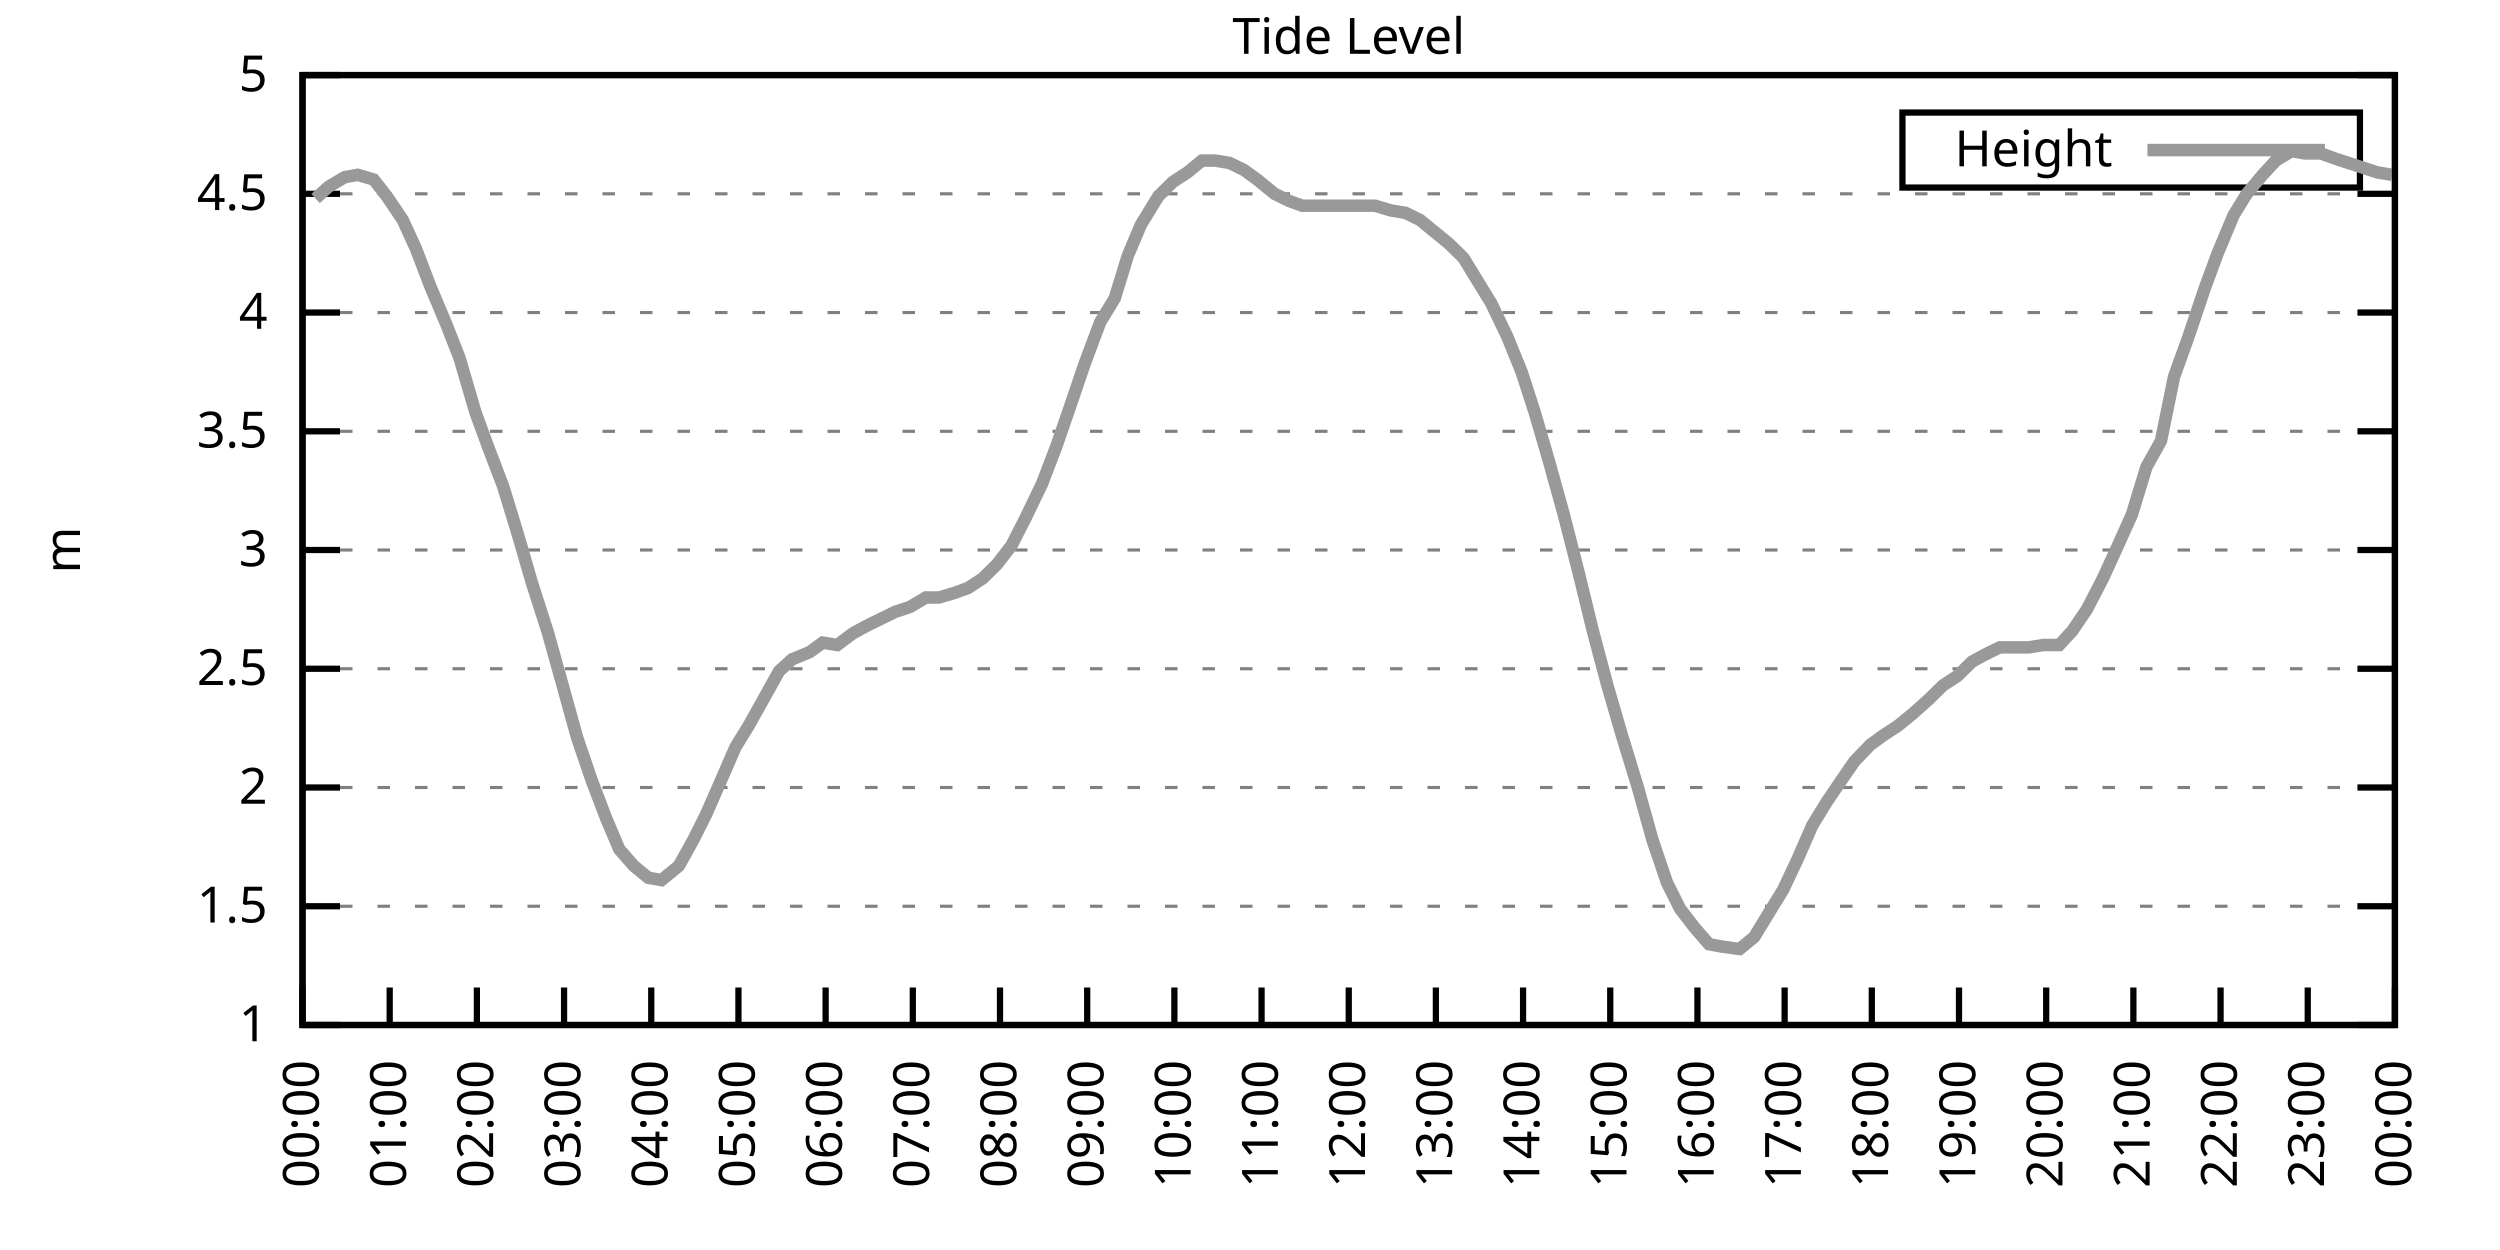
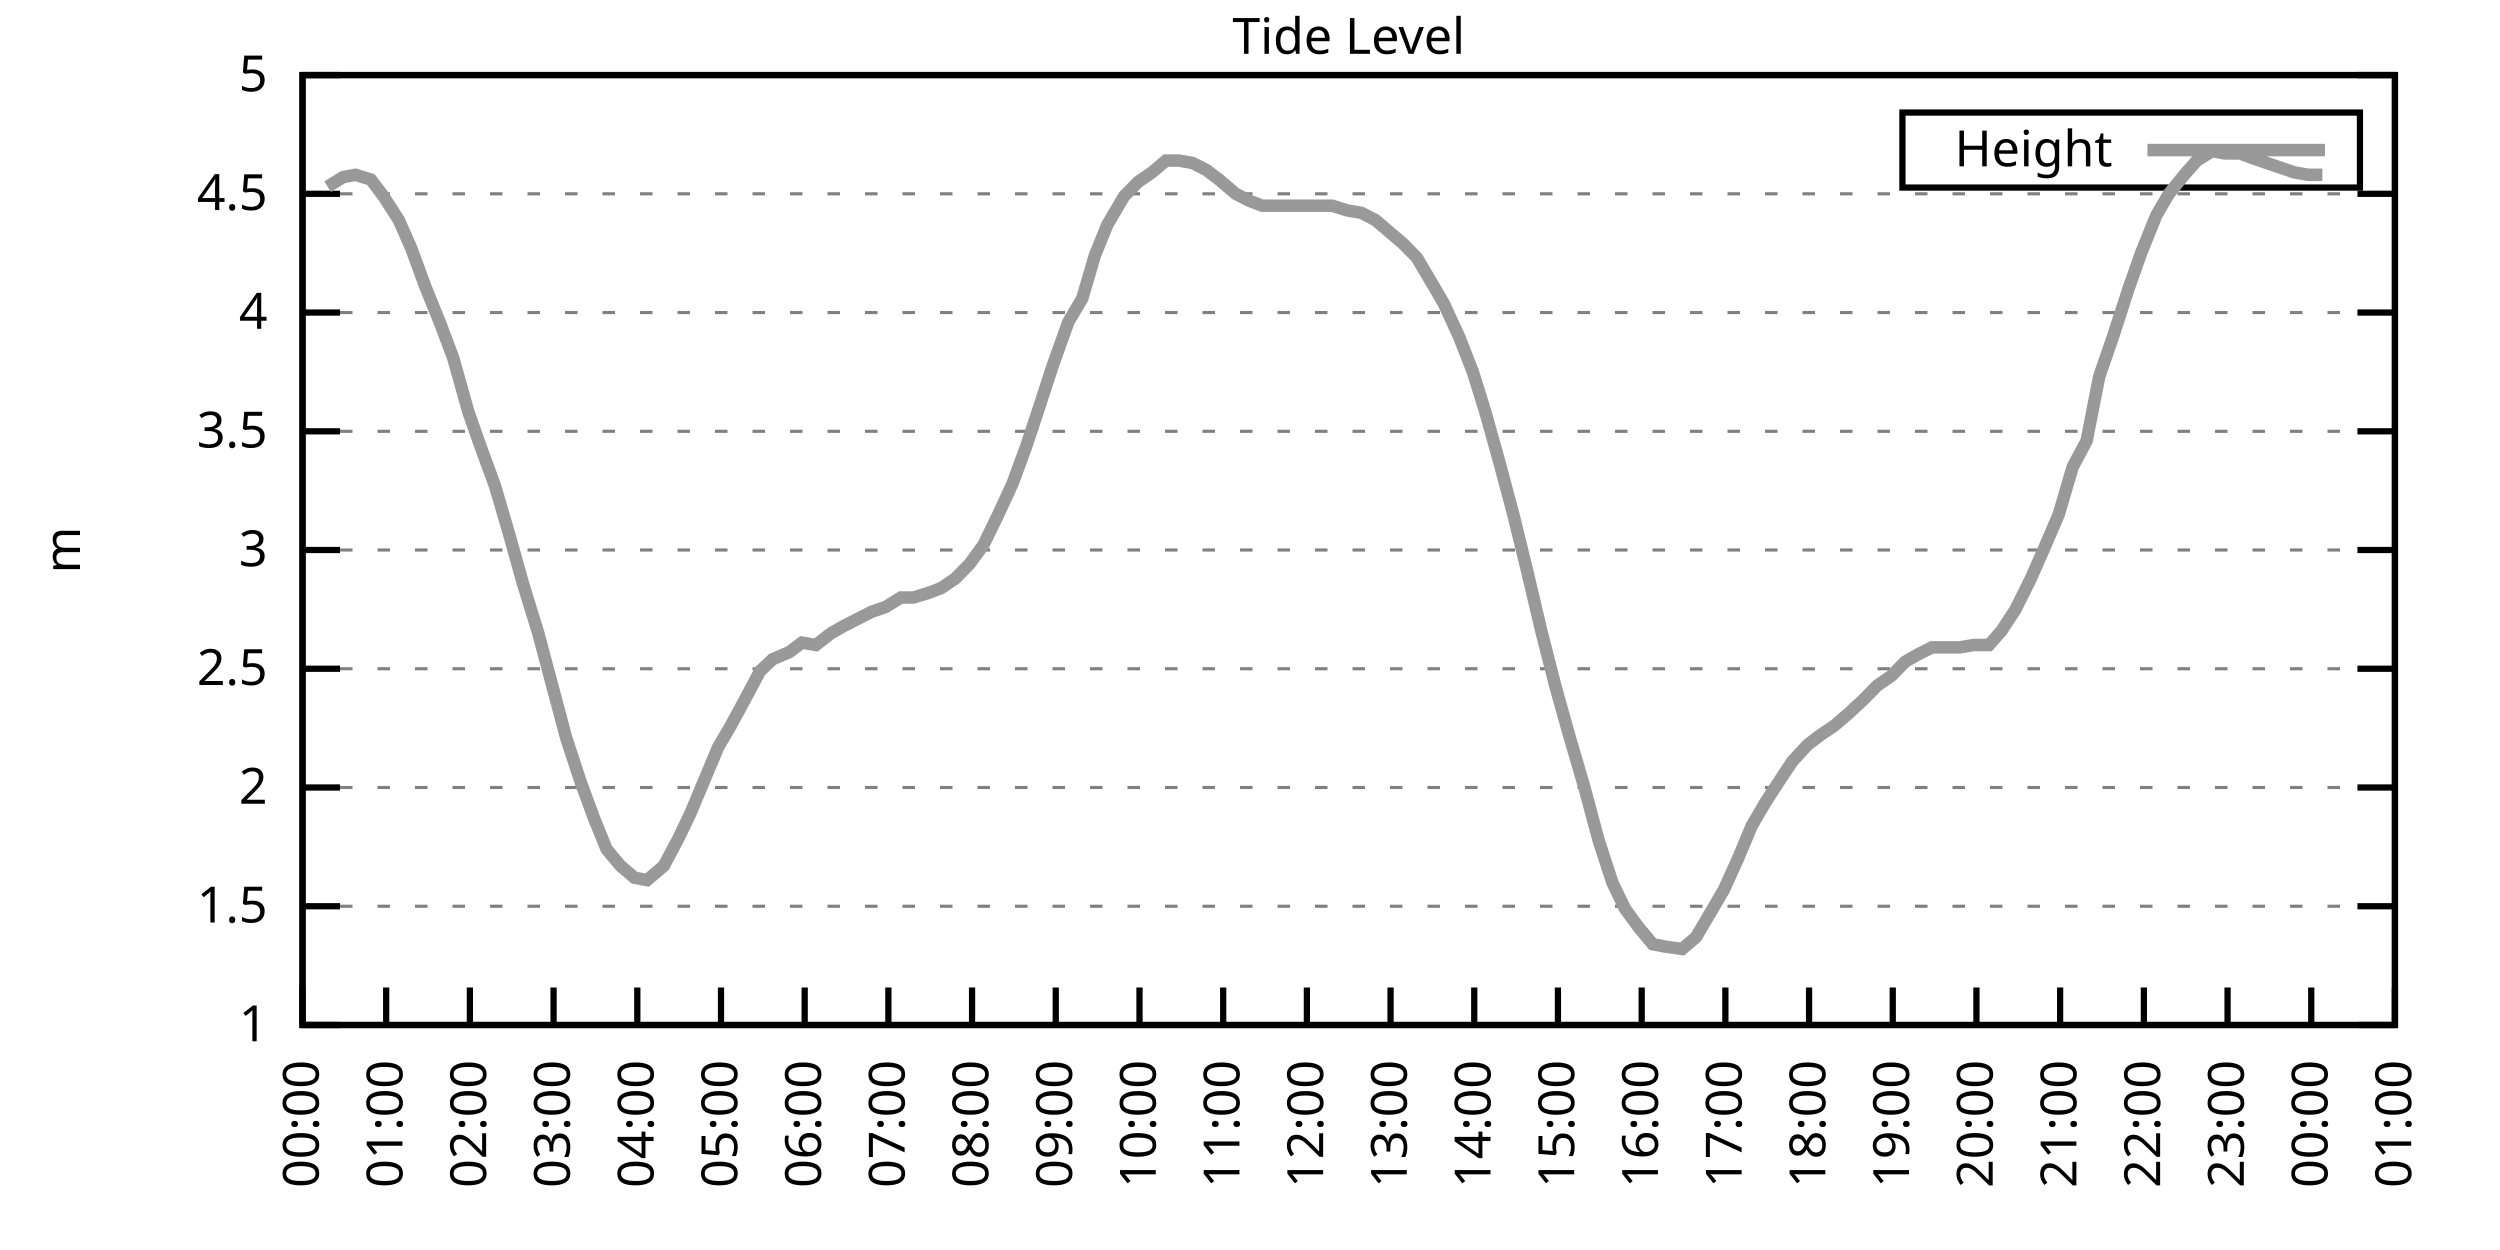
<svg xmlns="http://www.w3.org/2000/svg" xmlns:xlink="http://www.w3.org/1999/xlink" width="400" height="200" viewBox="0 0 400 200">
  <g id="gnuplot_canvas">
    <rect x="0" y="0" width="400" height="200" fill="none" />
    <defs>
      <circle id="gpDot" r="0.5" stroke-width="0.5" stroke="currentColor" />
      <path id="gpPt0" stroke-width="0.333" stroke="currentColor" d="M-1,0 h2 M0,-1 v2" />
      <path id="gpPt1" stroke-width="0.333" stroke="currentColor" d="M-1,-1 L1,1 M1,-1 L-1,1" />
      <path id="gpPt2" stroke-width="0.333" stroke="currentColor" d="M-1,0 L1,0 M0,-1 L0,1 M-1,-1 L1,1 M-1,1 L1,-1" />
      <rect id="gpPt3" stroke-width="0.333" stroke="currentColor" x="-1" y="-1" width="2" height="2" />
      <rect id="gpPt4" stroke-width="0.333" stroke="currentColor" fill="currentColor" x="-1" y="-1" width="2" height="2" />
      <circle id="gpPt5" stroke-width="0.333" stroke="currentColor" cx="0" cy="0" r="1" />
      <use xlink:href="#gpPt5" id="gpPt6" fill="currentColor" stroke="none" />
      <path id="gpPt7" stroke-width="0.333" stroke="currentColor" d="M0,-1.33 L-1.33,0.67 L1.33,0.67 z" />
      <use xlink:href="#gpPt7" id="gpPt8" fill="currentColor" stroke="none" />
      <use xlink:href="#gpPt7" id="gpPt9" stroke="currentColor" transform="rotate(180)" />
      <use xlink:href="#gpPt9" id="gpPt10" fill="currentColor" stroke="none" />
      <use xlink:href="#gpPt3" id="gpPt11" stroke="currentColor" transform="rotate(45)" />
      <use xlink:href="#gpPt11" id="gpPt12" fill="currentColor" stroke="none" />
      <path id="gpPt13" stroke-width="0.333" stroke="currentColor" d="M0,1.330 L1.265,0.411 L0.782,-1.067 L-0.782,-1.076 L-1.265,0.411 z" />
      <use xlink:href="#gpPt13" id="gpPt14" fill="currentColor" stroke="none" />
      <filter id="textbox" filterUnits="objectBoundingBox" x="0" y="0" height="1" width="1">
        <feFlood flood-color="white" flood-opacity="1" result="bgnd" />
        <feComposite in="SourceGraphic" in2="bgnd" operator="atop" />
      </filter>
      <filter id="greybox" filterUnits="objectBoundingBox" x="0" y="0" height="1" width="1">
        <feFlood flood-color="lightgrey" flood-opacity="1" result="grey" />
        <feComposite in="SourceGraphic" in2="grey" operator="atop" />
      </filter>
    </defs>
    <g fill="none" color="white" stroke="currentColor" stroke-width="1.00" stroke-linecap="butt" stroke-linejoin="miter">
</g>
    <g fill="none" color="black" stroke="currentColor" stroke-width="1.00" stroke-linecap="butt" stroke-linejoin="miter">
      <g stroke="none" shape-rendering="crispEdges">
        <polygon fill="rgb(255, 255, 255)" points="48.40,164.00 383.18,164.00 383.18,12.02 48.40,12.02 " />
      </g>
    </g>
    <g fill="none" color="black" stroke="currentColor" stroke-width="1.00" stroke-linecap="butt" stroke-linejoin="miter">
</g>
    <g fill="none" color="black" stroke="black" stroke-width="0.50" stroke-linecap="butt" stroke-linejoin="miter">
</g>
    <g fill="none" color="gray" stroke="currentColor" stroke-width="0.50" stroke-linecap="butt" stroke-linejoin="miter">
      <path stroke="gray" stroke-dasharray="2,4" class="gridline" d="M48.40,164.00 L383.19,164.00  " />
    </g>
    <g fill="none" color="gray" stroke="gray" stroke-width="1.00" stroke-linecap="butt" stroke-linejoin="miter">
</g>
    <g fill="none" color="black" stroke="currentColor" stroke-width="1.00" stroke-linecap="butt" stroke-linejoin="miter">
      <path stroke="black" d="M48.40,164.00 L54.40,164.00 M383.19,164.00 L377.19,164.00  " />
      <g transform="translate(42.80,166.60)" stroke="none" fill="black" font-family="Sans" font-size="8.00" text-anchor="end">
        <text>
          <tspan font-family="Sans"> 1</tspan>
        </text>
      </g>
    </g>
    <g fill="none" color="black" stroke="currentColor" stroke-width="1.00" stroke-linecap="butt" stroke-linejoin="miter">
</g>
    <g fill="none" color="black" stroke="black" stroke-width="0.50" stroke-linecap="butt" stroke-linejoin="miter">
</g>
    <g fill="none" color="gray" stroke="currentColor" stroke-width="0.50" stroke-linecap="butt" stroke-linejoin="miter">
      <path stroke="gray" stroke-dasharray="2,4" class="gridline" d="M48.40,145.00 L383.19,145.00  " />
    </g>
    <g fill="none" color="gray" stroke="gray" stroke-width="1.00" stroke-linecap="butt" stroke-linejoin="miter">
</g>
    <g fill="none" color="black" stroke="currentColor" stroke-width="1.00" stroke-linecap="butt" stroke-linejoin="miter">
      <path stroke="black" d="M48.40,145.00 L54.40,145.00 M383.19,145.00 L377.19,145.00  " />
      <g transform="translate(42.80,147.60)" stroke="none" fill="black" font-family="Sans" font-size="8.00" text-anchor="end">
        <text>
          <tspan font-family="Sans"> 1.5</tspan>
        </text>
      </g>
    </g>
    <g fill="none" color="black" stroke="currentColor" stroke-width="1.00" stroke-linecap="butt" stroke-linejoin="miter">
</g>
    <g fill="none" color="black" stroke="black" stroke-width="0.50" stroke-linecap="butt" stroke-linejoin="miter">
</g>
    <g fill="none" color="gray" stroke="currentColor" stroke-width="0.50" stroke-linecap="butt" stroke-linejoin="miter">
      <path stroke="gray" stroke-dasharray="2,4" class="gridline" d="M48.40,126.00 L383.19,126.00  " />
    </g>
    <g fill="none" color="gray" stroke="gray" stroke-width="1.00" stroke-linecap="butt" stroke-linejoin="miter">
</g>
    <g fill="none" color="black" stroke="currentColor" stroke-width="1.00" stroke-linecap="butt" stroke-linejoin="miter">
      <path stroke="black" d="M48.40,126.00 L54.40,126.00 M383.19,126.00 L377.19,126.00  " />
      <g transform="translate(42.80,128.60)" stroke="none" fill="black" font-family="Sans" font-size="8.00" text-anchor="end">
        <text>
          <tspan font-family="Sans"> 2</tspan>
        </text>
      </g>
    </g>
    <g fill="none" color="black" stroke="currentColor" stroke-width="1.00" stroke-linecap="butt" stroke-linejoin="miter">
</g>
    <g fill="none" color="black" stroke="black" stroke-width="0.50" stroke-linecap="butt" stroke-linejoin="miter">
</g>
    <g fill="none" color="gray" stroke="currentColor" stroke-width="0.50" stroke-linecap="butt" stroke-linejoin="miter">
      <path stroke="gray" stroke-dasharray="2,4" class="gridline" d="M48.40,107.00 L383.19,107.00  " />
    </g>
    <g fill="none" color="gray" stroke="gray" stroke-width="1.00" stroke-linecap="butt" stroke-linejoin="miter">
</g>
    <g fill="none" color="black" stroke="currentColor" stroke-width="1.00" stroke-linecap="butt" stroke-linejoin="miter">
      <path stroke="black" d="M48.40,107.00 L54.40,107.00 M383.19,107.00 L377.19,107.00  " />
      <g transform="translate(42.80,109.60)" stroke="none" fill="black" font-family="Sans" font-size="8.00" text-anchor="end">
        <text>
          <tspan font-family="Sans"> 2.5</tspan>
        </text>
      </g>
    </g>
    <g fill="none" color="black" stroke="currentColor" stroke-width="1.00" stroke-linecap="butt" stroke-linejoin="miter">
</g>
    <g fill="none" color="black" stroke="black" stroke-width="0.50" stroke-linecap="butt" stroke-linejoin="miter">
</g>
    <g fill="none" color="gray" stroke="currentColor" stroke-width="0.50" stroke-linecap="butt" stroke-linejoin="miter">
      <path stroke="gray" stroke-dasharray="2,4" class="gridline" d="M48.40,88.00 L383.19,88.00  " />
    </g>
    <g fill="none" color="gray" stroke="gray" stroke-width="1.00" stroke-linecap="butt" stroke-linejoin="miter">
</g>
    <g fill="none" color="black" stroke="currentColor" stroke-width="1.00" stroke-linecap="butt" stroke-linejoin="miter">
      <path stroke="black" d="M48.40,88.00 L54.40,88.00 M383.19,88.00 L377.19,88.00  " />
      <g transform="translate(42.80,90.60)" stroke="none" fill="black" font-family="Sans" font-size="8.00" text-anchor="end">
        <text>
          <tspan font-family="Sans"> 3</tspan>
        </text>
      </g>
    </g>
    <g fill="none" color="black" stroke="currentColor" stroke-width="1.00" stroke-linecap="butt" stroke-linejoin="miter">
</g>
    <g fill="none" color="black" stroke="black" stroke-width="0.50" stroke-linecap="butt" stroke-linejoin="miter">
</g>
    <g fill="none" color="gray" stroke="currentColor" stroke-width="0.50" stroke-linecap="butt" stroke-linejoin="miter">
      <path stroke="gray" stroke-dasharray="2,4" class="gridline" d="M48.40,69.01 L383.19,69.01  " />
    </g>
    <g fill="none" color="gray" stroke="gray" stroke-width="1.00" stroke-linecap="butt" stroke-linejoin="miter">
</g>
    <g fill="none" color="black" stroke="currentColor" stroke-width="1.00" stroke-linecap="butt" stroke-linejoin="miter">
      <path stroke="black" d="M48.40,69.01 L54.40,69.01 M383.19,69.01 L377.19,69.01  " />
      <g transform="translate(42.80,71.61)" stroke="none" fill="black" font-family="Sans" font-size="8.00" text-anchor="end">
        <text>
          <tspan font-family="Sans"> 3.5</tspan>
        </text>
      </g>
    </g>
    <g fill="none" color="black" stroke="currentColor" stroke-width="1.00" stroke-linecap="butt" stroke-linejoin="miter">
</g>
    <g fill="none" color="black" stroke="black" stroke-width="0.50" stroke-linecap="butt" stroke-linejoin="miter">
</g>
    <g fill="none" color="gray" stroke="currentColor" stroke-width="0.50" stroke-linecap="butt" stroke-linejoin="miter">
      <path stroke="gray" stroke-dasharray="2,4" class="gridline" d="M48.40,50.01 L383.19,50.01  " />
    </g>
    <g fill="none" color="gray" stroke="gray" stroke-width="1.00" stroke-linecap="butt" stroke-linejoin="miter">
</g>
    <g fill="none" color="black" stroke="currentColor" stroke-width="1.00" stroke-linecap="butt" stroke-linejoin="miter">
      <path stroke="black" d="M48.40,50.01 L54.40,50.01 M383.19,50.01 L377.19,50.01  " />
      <g transform="translate(42.80,52.61)" stroke="none" fill="black" font-family="Sans" font-size="8.00" text-anchor="end">
        <text>
          <tspan font-family="Sans"> 4</tspan>
        </text>
      </g>
    </g>
    <g fill="none" color="black" stroke="currentColor" stroke-width="1.00" stroke-linecap="butt" stroke-linejoin="miter">
</g>
    <g fill="none" color="black" stroke="black" stroke-width="0.50" stroke-linecap="butt" stroke-linejoin="miter">
</g>
    <g fill="none" color="gray" stroke="currentColor" stroke-width="0.50" stroke-linecap="butt" stroke-linejoin="miter">
      <path stroke="gray" stroke-dasharray="2,4" class="gridline" d="M48.40,31.01 L383.19,31.01  " />
    </g>
    <g fill="none" color="gray" stroke="gray" stroke-width="1.00" stroke-linecap="butt" stroke-linejoin="miter">
</g>
    <g fill="none" color="black" stroke="currentColor" stroke-width="1.00" stroke-linecap="butt" stroke-linejoin="miter">
      <path stroke="black" d="M48.40,31.01 L54.40,31.01 M383.19,31.01 L377.19,31.01  " />
      <g transform="translate(42.80,33.61)" stroke="none" fill="black" font-family="Sans" font-size="8.00" text-anchor="end">
        <text>
          <tspan font-family="Sans"> 4.5</tspan>
        </text>
      </g>
    </g>
    <g fill="none" color="black" stroke="currentColor" stroke-width="1.00" stroke-linecap="butt" stroke-linejoin="miter">
</g>
    <g fill="none" color="black" stroke="black" stroke-width="0.50" stroke-linecap="butt" stroke-linejoin="miter">
</g>
    <g fill="none" color="gray" stroke="currentColor" stroke-width="0.50" stroke-linecap="butt" stroke-linejoin="miter">
      <path stroke="gray" stroke-dasharray="2,4" class="gridline" d="M48.40,12.01 L383.19,12.01  " />
    </g>
    <g fill="none" color="gray" stroke="gray" stroke-width="1.00" stroke-linecap="butt" stroke-linejoin="miter">
</g>
    <g fill="none" color="black" stroke="currentColor" stroke-width="1.00" stroke-linecap="butt" stroke-linejoin="miter">
      <path stroke="black" d="M48.40,12.01 L54.40,12.01 M383.19,12.01 L377.19,12.01  " />
      <g transform="translate(42.80,14.61)" stroke="none" fill="black" font-family="Sans" font-size="8.00" text-anchor="end">
        <text>
          <tspan font-family="Sans"> 5</tspan>
        </text>
      </g>
    </g>
    <g fill="none" color="black" stroke="currentColor" stroke-width="1.00" stroke-linecap="butt" stroke-linejoin="miter">
      <path stroke="black" d="M48.40,164.00 L48.40,158.00  " />
      <g transform="translate(51.00,169.60) rotate(270.00)" stroke="none" fill="black" font-family="Sans" font-size="8.00" text-anchor="end">
        <text>
          <tspan font-family="Sans">00:00</tspan>
        </text>
      </g>
    </g>
    <g fill="none" color="black" stroke="currentColor" stroke-width="1.00" stroke-linecap="butt" stroke-linejoin="miter">
-       <path stroke="black" d="M62.35,164.00 L62.35,158.00  " />
-       <g transform="translate(64.95,169.60) rotate(270.00)" stroke="none" fill="black" font-family="Sans" font-size="8.00" text-anchor="end">
+       <path stroke="black" d="M61.79,164.00 L61.79,158.00  " />
+       <g transform="translate(64.39,169.60) rotate(270.00)" stroke="none" fill="black" font-family="Sans" font-size="8.00" text-anchor="end">
        <text>
          <tspan font-family="Sans">01:00</tspan>
        </text>
      </g>
    </g>
    <g fill="none" color="black" stroke="currentColor" stroke-width="1.00" stroke-linecap="butt" stroke-linejoin="miter">
-       <path stroke="black" d="M76.30,164.00 L76.30,158.00  " />
-       <g transform="translate(78.90,169.60) rotate(270.00)" stroke="none" fill="black" font-family="Sans" font-size="8.00" text-anchor="end">
+       <path stroke="black" d="M75.18,164.00 L75.18,158.00  " />
+       <g transform="translate(77.78,169.60) rotate(270.00)" stroke="none" fill="black" font-family="Sans" font-size="8.00" text-anchor="end">
        <text>
          <tspan font-family="Sans">02:00</tspan>
        </text>
      </g>
    </g>
    <g fill="none" color="black" stroke="currentColor" stroke-width="1.00" stroke-linecap="butt" stroke-linejoin="miter">
-       <path stroke="black" d="M90.25,164.00 L90.25,158.00  " />
-       <g transform="translate(92.85,169.60) rotate(270.00)" stroke="none" fill="black" font-family="Sans" font-size="8.00" text-anchor="end">
+       <path stroke="black" d="M88.57,164.00 L88.57,158.00  " />
+       <g transform="translate(91.17,169.60) rotate(270.00)" stroke="none" fill="black" font-family="Sans" font-size="8.00" text-anchor="end">
        <text>
          <tspan font-family="Sans">03:00</tspan>
        </text>
      </g>
    </g>
    <g fill="none" color="black" stroke="currentColor" stroke-width="1.00" stroke-linecap="butt" stroke-linejoin="miter">
-       <path stroke="black" d="M104.20,164.00 L104.20,158.00  " />
-       <g transform="translate(106.80,169.60) rotate(270.00)" stroke="none" fill="black" font-family="Sans" font-size="8.00" text-anchor="end">
+       <path stroke="black" d="M101.97,164.00 L101.97,158.00  " />
+       <g transform="translate(104.57,169.60) rotate(270.00)" stroke="none" fill="black" font-family="Sans" font-size="8.00" text-anchor="end">
        <text>
          <tspan font-family="Sans">04:00</tspan>
        </text>
      </g>
    </g>
    <g fill="none" color="black" stroke="currentColor" stroke-width="1.00" stroke-linecap="butt" stroke-linejoin="miter">
-       <path stroke="black" d="M118.15,164.00 L118.15,158.00  " />
-       <g transform="translate(120.75,169.60) rotate(270.00)" stroke="none" fill="black" font-family="Sans" font-size="8.00" text-anchor="end">
+       <path stroke="black" d="M115.36,164.00 L115.36,158.00  " />
+       <g transform="translate(117.96,169.60) rotate(270.00)" stroke="none" fill="black" font-family="Sans" font-size="8.00" text-anchor="end">
        <text>
          <tspan font-family="Sans">05:00</tspan>
        </text>
      </g>
    </g>
    <g fill="none" color="black" stroke="currentColor" stroke-width="1.00" stroke-linecap="butt" stroke-linejoin="miter">
-       <path stroke="black" d="M132.10,164.00 L132.10,158.00  " />
-       <g transform="translate(134.70,169.60) rotate(270.00)" stroke="none" fill="black" font-family="Sans" font-size="8.00" text-anchor="end">
+       <path stroke="black" d="M128.75,164.00 L128.75,158.00  " />
+       <g transform="translate(131.35,169.60) rotate(270.00)" stroke="none" fill="black" font-family="Sans" font-size="8.00" text-anchor="end">
        <text>
          <tspan font-family="Sans">06:00</tspan>
        </text>
      </g>
    </g>
    <g fill="none" color="black" stroke="currentColor" stroke-width="1.00" stroke-linecap="butt" stroke-linejoin="miter">
-       <path stroke="black" d="M146.05,164.00 L146.05,158.00  " />
-       <g transform="translate(148.65,169.60) rotate(270.00)" stroke="none" fill="black" font-family="Sans" font-size="8.00" text-anchor="end">
+       <path stroke="black" d="M142.14,164.00 L142.14,158.00  " />
+       <g transform="translate(144.74,169.60) rotate(270.00)" stroke="none" fill="black" font-family="Sans" font-size="8.00" text-anchor="end">
        <text>
          <tspan font-family="Sans">07:00</tspan>
        </text>
      </g>
    </g>
    <g fill="none" color="black" stroke="currentColor" stroke-width="1.00" stroke-linecap="butt" stroke-linejoin="miter">
-       <path stroke="black" d="M160.00,164.00 L160.00,158.00  " />
-       <g transform="translate(162.60,169.60) rotate(270.00)" stroke="none" fill="black" font-family="Sans" font-size="8.00" text-anchor="end">
+       <path stroke="black" d="M155.53,164.00 L155.53,158.00  " />
+       <g transform="translate(158.13,169.60) rotate(270.00)" stroke="none" fill="black" font-family="Sans" font-size="8.00" text-anchor="end">
        <text>
          <tspan font-family="Sans">08:00</tspan>
        </text>
      </g>
    </g>
    <g fill="none" color="black" stroke="currentColor" stroke-width="1.00" stroke-linecap="butt" stroke-linejoin="miter">
-       <path stroke="black" d="M173.95,164.00 L173.95,158.00  " />
-       <g transform="translate(176.55,169.60) rotate(270.00)" stroke="none" fill="black" font-family="Sans" font-size="8.00" text-anchor="end">
+       <path stroke="black" d="M168.92,164.00 L168.92,158.00  " />
+       <g transform="translate(171.52,169.60) rotate(270.00)" stroke="none" fill="black" font-family="Sans" font-size="8.00" text-anchor="end">
        <text>
          <tspan font-family="Sans">09:00</tspan>
        </text>
      </g>
    </g>
    <g fill="none" color="black" stroke="currentColor" stroke-width="1.00" stroke-linecap="butt" stroke-linejoin="miter">
-       <path stroke="black" d="M187.90,164.00 L187.90,158.00  " />
-       <g transform="translate(190.50,169.60) rotate(270.00)" stroke="none" fill="black" font-family="Sans" font-size="8.00" text-anchor="end">
+       <path stroke="black" d="M182.32,164.00 L182.32,158.00  " />
+       <g transform="translate(184.92,169.60) rotate(270.00)" stroke="none" fill="black" font-family="Sans" font-size="8.00" text-anchor="end">
        <text>
          <tspan font-family="Sans">10:00</tspan>
        </text>
      </g>
    </g>
    <g fill="none" color="black" stroke="currentColor" stroke-width="1.00" stroke-linecap="butt" stroke-linejoin="miter">
-       <path stroke="black" d="M201.85,164.00 L201.85,158.00  " />
-       <g transform="translate(204.45,169.60) rotate(270.00)" stroke="none" fill="black" font-family="Sans" font-size="8.00" text-anchor="end">
+       <path stroke="black" d="M195.71,164.00 L195.71,158.00  " />
+       <g transform="translate(198.31,169.60) rotate(270.00)" stroke="none" fill="black" font-family="Sans" font-size="8.00" text-anchor="end">
        <text>
          <tspan font-family="Sans">11:00</tspan>
        </text>
      </g>
    </g>
    <g fill="none" color="black" stroke="currentColor" stroke-width="1.00" stroke-linecap="butt" stroke-linejoin="miter">
-       <path stroke="black" d="M215.80,164.00 L215.80,158.00  " />
-       <g transform="translate(218.40,169.60) rotate(270.00)" stroke="none" fill="black" font-family="Sans" font-size="8.00" text-anchor="end">
+       <path stroke="black" d="M209.10,164.00 L209.10,158.00  " />
+       <g transform="translate(211.70,169.60) rotate(270.00)" stroke="none" fill="black" font-family="Sans" font-size="8.00" text-anchor="end">
        <text>
          <tspan font-family="Sans">12:00</tspan>
        </text>
      </g>
    </g>
    <g fill="none" color="black" stroke="currentColor" stroke-width="1.00" stroke-linecap="butt" stroke-linejoin="miter">
-       <path stroke="black" d="M229.74,164.00 L229.74,158.00  " />
-       <g transform="translate(232.34,169.60) rotate(270.00)" stroke="none" fill="black" font-family="Sans" font-size="8.00" text-anchor="end">
+       <path stroke="black" d="M222.49,164.00 L222.49,158.00  " />
+       <g transform="translate(225.09,169.60) rotate(270.00)" stroke="none" fill="black" font-family="Sans" font-size="8.00" text-anchor="end">
        <text>
          <tspan font-family="Sans">13:00</tspan>
        </text>
      </g>
    </g>
    <g fill="none" color="black" stroke="currentColor" stroke-width="1.00" stroke-linecap="butt" stroke-linejoin="miter">
-       <path stroke="black" d="M243.69,164.00 L243.69,158.00  " />
-       <g transform="translate(246.29,169.60) rotate(270.00)" stroke="none" fill="black" font-family="Sans" font-size="8.00" text-anchor="end">
+       <path stroke="black" d="M235.88,164.00 L235.88,158.00  " />
+       <g transform="translate(238.48,169.60) rotate(270.00)" stroke="none" fill="black" font-family="Sans" font-size="8.00" text-anchor="end">
        <text>
          <tspan font-family="Sans">14:00</tspan>
        </text>
      </g>
    </g>
    <g fill="none" color="black" stroke="currentColor" stroke-width="1.00" stroke-linecap="butt" stroke-linejoin="miter">
-       <path stroke="black" d="M257.64,164.00 L257.64,158.00  " />
-       <g transform="translate(260.24,169.60) rotate(270.00)" stroke="none" fill="black" font-family="Sans" font-size="8.00" text-anchor="end">
+       <path stroke="black" d="M249.27,164.00 L249.27,158.00  " />
+       <g transform="translate(251.87,169.60) rotate(270.00)" stroke="none" fill="black" font-family="Sans" font-size="8.00" text-anchor="end">
        <text>
          <tspan font-family="Sans">15:00</tspan>
        </text>
      </g>
    </g>
    <g fill="none" color="black" stroke="currentColor" stroke-width="1.00" stroke-linecap="butt" stroke-linejoin="miter">
-       <path stroke="black" d="M271.59,164.00 L271.59,158.00  " />
-       <g transform="translate(274.19,169.60) rotate(270.00)" stroke="none" fill="black" font-family="Sans" font-size="8.00" text-anchor="end">
+       <path stroke="black" d="M262.67,164.00 L262.67,158.00  " />
+       <g transform="translate(265.27,169.60) rotate(270.00)" stroke="none" fill="black" font-family="Sans" font-size="8.00" text-anchor="end">
        <text>
          <tspan font-family="Sans">16:00</tspan>
        </text>
      </g>
    </g>
    <g fill="none" color="black" stroke="currentColor" stroke-width="1.00" stroke-linecap="butt" stroke-linejoin="miter">
-       <path stroke="black" d="M285.54,164.00 L285.54,158.00  " />
-       <g transform="translate(288.14,169.60) rotate(270.00)" stroke="none" fill="black" font-family="Sans" font-size="8.00" text-anchor="end">
+       <path stroke="black" d="M276.06,164.00 L276.06,158.00  " />
+       <g transform="translate(278.66,169.60) rotate(270.00)" stroke="none" fill="black" font-family="Sans" font-size="8.00" text-anchor="end">
        <text>
          <tspan font-family="Sans">17:00</tspan>
        </text>
      </g>
    </g>
    <g fill="none" color="black" stroke="currentColor" stroke-width="1.00" stroke-linecap="butt" stroke-linejoin="miter">
-       <path stroke="black" d="M299.49,164.00 L299.49,158.00  " />
-       <g transform="translate(302.09,169.60) rotate(270.00)" stroke="none" fill="black" font-family="Sans" font-size="8.00" text-anchor="end">
+       <path stroke="black" d="M289.45,164.00 L289.45,158.00  " />
+       <g transform="translate(292.05,169.60) rotate(270.00)" stroke="none" fill="black" font-family="Sans" font-size="8.00" text-anchor="end">
        <text>
          <tspan font-family="Sans">18:00</tspan>
        </text>
      </g>
    </g>
    <g fill="none" color="black" stroke="currentColor" stroke-width="1.00" stroke-linecap="butt" stroke-linejoin="miter">
-       <path stroke="black" d="M313.44,164.00 L313.44,158.00  " />
-       <g transform="translate(316.04,169.60) rotate(270.00)" stroke="none" fill="black" font-family="Sans" font-size="8.00" text-anchor="end">
+       <path stroke="black" d="M302.84,164.00 L302.84,158.00  " />
+       <g transform="translate(305.44,169.60) rotate(270.00)" stroke="none" fill="black" font-family="Sans" font-size="8.00" text-anchor="end">
        <text>
          <tspan font-family="Sans">19:00</tspan>
        </text>
      </g>
    </g>
    <g fill="none" color="black" stroke="currentColor" stroke-width="1.00" stroke-linecap="butt" stroke-linejoin="miter">
-       <path stroke="black" d="M327.39,164.00 L327.39,158.00  " />
-       <g transform="translate(329.99,169.60) rotate(270.00)" stroke="none" fill="black" font-family="Sans" font-size="8.00" text-anchor="end">
+       <path stroke="black" d="M316.23,164.00 L316.23,158.00  " />
+       <g transform="translate(318.83,169.60) rotate(270.00)" stroke="none" fill="black" font-family="Sans" font-size="8.00" text-anchor="end">
        <text>
          <tspan font-family="Sans">20:00</tspan>
        </text>
      </g>
    </g>
    <g fill="none" color="black" stroke="currentColor" stroke-width="1.00" stroke-linecap="butt" stroke-linejoin="miter">
-       <path stroke="black" d="M341.34,164.00 L341.34,158.00  " />
-       <g transform="translate(343.94,169.60) rotate(270.00)" stroke="none" fill="black" font-family="Sans" font-size="8.00" text-anchor="end">
+       <path stroke="black" d="M329.62,164.00 L329.62,158.00  " />
+       <g transform="translate(332.22,169.60) rotate(270.00)" stroke="none" fill="black" font-family="Sans" font-size="8.00" text-anchor="end">
        <text>
          <tspan font-family="Sans">21:00</tspan>
        </text>
      </g>
    </g>
    <g fill="none" color="black" stroke="currentColor" stroke-width="1.00" stroke-linecap="butt" stroke-linejoin="miter">
-       <path stroke="black" d="M355.29,164.00 L355.29,158.00  " />
-       <g transform="translate(357.89,169.60) rotate(270.00)" stroke="none" fill="black" font-family="Sans" font-size="8.00" text-anchor="end">
+       <path stroke="black" d="M343.02,164.00 L343.02,158.00  " />
+       <g transform="translate(345.62,169.60) rotate(270.00)" stroke="none" fill="black" font-family="Sans" font-size="8.00" text-anchor="end">
        <text>
          <tspan font-family="Sans">22:00</tspan>
        </text>
      </g>
    </g>
    <g fill="none" color="black" stroke="currentColor" stroke-width="1.00" stroke-linecap="butt" stroke-linejoin="miter">
-       <path stroke="black" d="M369.24,164.00 L369.24,158.00  " />
-       <g transform="translate(371.84,169.60) rotate(270.00)" stroke="none" fill="black" font-family="Sans" font-size="8.00" text-anchor="end">
+       <path stroke="black" d="M356.41,164.00 L356.41,158.00  " />
+       <g transform="translate(359.01,169.60) rotate(270.00)" stroke="none" fill="black" font-family="Sans" font-size="8.00" text-anchor="end">
        <text>
          <tspan font-family="Sans">23:00</tspan>
+         </text>
+       </g>
+     </g>
+     <g fill="none" color="black" stroke="currentColor" stroke-width="1.00" stroke-linecap="butt" stroke-linejoin="miter">
+       <path stroke="black" d="M369.80,164.00 L369.80,158.00  " />
+       <g transform="translate(372.40,169.60) rotate(270.00)" stroke="none" fill="black" font-family="Sans" font-size="8.00" text-anchor="end">
+         <text>
+           <tspan font-family="Sans">00:00</tspan>
        </text>
      </g>
    </g>
    <g fill="none" color="black" stroke="currentColor" stroke-width="1.00" stroke-linecap="butt" stroke-linejoin="miter">
      <path stroke="black" d="M383.19,164.00 L383.19,158.00  " />
      <g transform="translate(385.79,169.60) rotate(270.00)" stroke="none" fill="black" font-family="Sans" font-size="8.00" text-anchor="end">
        <text>
-           <tspan font-family="Sans">00:00</tspan>
+           <tspan font-family="Sans">01:00</tspan>
        </text>
      </g>
    </g>
    <g fill="none" color="black" stroke="currentColor" stroke-width="1.00" stroke-linecap="butt" stroke-linejoin="miter">
</g>
    <g fill="none" color="black" stroke="currentColor" stroke-width="1.00" stroke-linecap="butt" stroke-linejoin="miter">
      <path stroke="black" d="M48.40,12.01 L48.40,164.00 L383.19,164.00 L383.19,12.01 L48.40,12.01 Z  " />
    </g>
    <g fill="none" color="black" stroke="currentColor" stroke-width="1.00" stroke-linecap="butt" stroke-linejoin="miter">
</g>
    <g fill="none" color="black" stroke="currentColor" stroke-width="1.00" stroke-linecap="butt" stroke-linejoin="miter">
      <path stroke="black" d="M304.39,30.01 L304.39,18.01 L377.59,18.01 L377.59,30.01 L304.39,30.01 Z  " />
    </g>
    <g id="Tide_level_plot_1">
      <g fill="none" color="white" stroke="black" stroke-width="2.00" stroke-linecap="butt" stroke-linejoin="miter">
</g>
      <g fill="none" color="black" stroke="currentColor" stroke-width="2.00" stroke-linecap="butt" stroke-linejoin="miter">
        <g transform="translate(337.99,26.61)" stroke="none" fill="black" font-family="Sans" font-size="8.00" text-anchor="end">
          <text>
            <tspan font-family="Sans">Height</tspan>
          </text>
        </g>
      </g>
      <g fill="none" color="black" stroke="currentColor" stroke-width="2.00" stroke-linecap="butt" stroke-linejoin="miter">
-         <path stroke="rgb(153, 153, 153)" d="M343.59,24.01 L371.99,24.01 M50.49,31.77 L52.58,29.87 L55.14,28.35 L57.23,27.97 L59.79,28.73 L61.88,31.39   L64.44,35.19 L66.53,39.75 L68.86,45.83 L71.42,51.91 L73.51,57.23 L76.07,65.97 L78.16,71.67 L80.48,77.75   L82.81,85.35 L85.13,93.32 L87.69,101.30 L90.02,109.66 L92.34,118.02 L94.67,124.86 L96.99,130.94 L99.08,135.88   L101.41,138.54 L103.73,140.44 L105.83,140.82 L108.62,138.54 L110.94,134.36 L113.03,130.18 L115.36,124.86 L117.68,119.54   L119.78,116.12 L122.33,111.56 L124.66,107.38 L126.75,105.48 L129.54,104.34 L131.63,102.82 L133.96,103.20 L136.51,101.30   L138.61,100.16 L140.93,99.02 L143.26,97.88 L145.58,97.12 L148.14,95.60 L150.23,95.60 L152.79,94.84 L154.88,94.08   L157.21,92.56 L159.53,90.28 L161.86,87.25 L164.18,82.69 L166.74,77.37 L169.06,71.29 L171.16,65.21 L173.48,58.37   L176.04,51.53 L178.36,47.73 L180.46,40.89 L182.55,35.95 L185.34,31.39 L187.66,29.11 L189.99,27.59 L192.31,25.69   L194.41,25.69 L196.73,26.07 L199.06,27.21 L201.15,28.73 L203.94,31.01 L206.26,32.15 L208.36,32.91 L210.68,32.91   L213.01,32.91 L215.10,32.91 L217.89,32.91 L219.98,32.91 L222.54,33.67 L224.86,34.05 L227.19,35.19 L229.51,37.09   L231.84,38.99 L234.16,41.27 L236.25,44.69 L238.58,48.49 L241.14,53.81 L243.46,59.51 L245.55,65.97 L247.88,73.95   L250.20,82.31 L252.53,91.42 L254.85,100.92 L257.18,109.66 L259.50,117.64 L262.06,126.00 L264.39,134.36 L266.71,141.20   L268.80,145.38 L271.13,148.42 L273.45,151.08 L275.55,151.46 L278.34,151.84 L280.66,149.94 L282.75,146.52 L285.31,142.34   L287.64,137.40 L289.96,132.08 L292.29,128.28 L294.61,124.86 L296.70,121.82 L299.26,119.16 L301.35,117.64 L303.68,116.12   L306.00,114.22 L308.56,111.94 L310.88,109.66 L313.21,108.14 L315.53,105.86 L317.63,104.72 L319.95,103.58 L322.28,103.58   L324.60,103.58 L326.93,103.20 L329.48,103.20 L331.58,100.92 L333.90,97.50 L336.46,92.56 L338.55,88.00 L341.11,82.31   L343.43,74.71 L345.76,70.53 L347.85,60.27 L350.18,53.81 L352.73,46.21 L354.83,40.51 L357.38,34.43 L359.48,31.01   L362.03,27.97 L364.13,25.69 L366.68,24.17 L368.78,24.55 L371.33,24.55 L373.43,25.31 L375.75,26.07 L378.08,26.83   L380.40,27.59 L382.73,27.97  " />
+         <path stroke="rgb(153, 153, 153)" d="M343.59,24.01 L371.99,24.01 M52.42,29.87 L54.87,28.35 L56.88,27.97 L59.34,28.73 L61.35,31.39 L63.80,35.19   L65.81,39.75 L68.04,45.83 L70.50,51.91 L72.50,57.23 L74.96,65.97 L76.97,71.67 L79.20,77.75 L81.43,85.35   L83.66,93.32 L86.12,101.30 L88.35,109.66 L90.58,118.02 L92.82,124.86 L95.05,130.94 L97.06,135.88 L99.29,138.54   L101.52,140.44 L103.53,140.82 L106.21,138.54 L108.44,134.36 L110.45,130.18 L112.68,124.86 L114.91,119.54 L116.92,116.12   L119.38,111.56 L121.61,107.38 L123.62,105.48 L126.29,104.34 L128.30,102.82 L130.54,103.20 L132.99,101.30 L135.00,100.16   L137.23,99.02 L139.46,97.88 L141.69,97.12 L144.15,95.60 L146.16,95.60 L148.61,94.84 L150.62,94.08 L152.85,92.56   L155.09,90.28 L157.32,87.25 L159.55,82.69 L162.01,77.37 L164.24,71.29 L166.25,65.21 L168.48,58.37 L170.93,51.53   L173.17,47.73 L175.17,40.89 L177.18,35.95 L179.86,31.39 L182.09,29.11 L184.32,27.59 L186.56,25.69 L188.57,25.69   L190.80,26.07 L193.03,27.21 L195.04,28.73 L197.72,31.01 L199.95,32.15 L201.96,32.91 L204.19,32.91 L206.42,32.91   L208.43,32.91 L211.11,32.91 L213.12,32.91 L215.57,33.67 L217.80,34.05 L220.04,35.19 L222.27,37.09 L224.50,38.99   L226.73,41.27 L228.74,44.69 L230.97,48.49 L233.43,53.81 L235.66,59.51 L237.67,65.97 L239.90,73.95 L242.13,82.31   L244.36,91.42 L246.60,100.92 L248.83,109.66 L251.06,117.64 L253.51,126.00 L255.75,134.36 L257.98,141.20 L259.99,145.38   L262.22,148.42 L264.45,151.08 L266.46,151.46 L269.14,151.84 L271.37,149.94 L273.38,146.52 L275.83,142.34 L278.07,137.40   L280.30,132.08 L282.53,128.28 L284.76,124.86 L286.77,121.82 L289.23,119.16 L291.23,117.64 L293.47,116.12 L295.70,114.22   L298.15,111.94 L300.39,109.66 L302.62,108.14 L304.85,105.86 L306.86,104.72 L309.09,103.58 L311.32,103.58 L313.55,103.58   L315.79,103.20 L318.24,103.20 L320.25,100.92 L322.48,97.50 L324.94,92.56 L326.95,88.00 L329.40,82.31 L331.63,74.71   L333.86,70.53 L335.87,60.27 L338.10,53.81 L340.56,46.21 L342.57,40.51 L345.02,34.43 L347.03,31.01 L349.49,27.97   L351.50,25.69 L353.95,24.17 L355.96,24.55 L358.42,24.55 L360.42,25.31 L362.66,26.07 L364.89,26.83 L367.12,27.59   L369.35,27.97 L371.58,27.97  " />
      </g>
    </g>
    <g fill="none" color="black" stroke="currentColor" stroke-width="2.00" stroke-linecap="butt" stroke-linejoin="miter">
</g>
    <g fill="none" color="black" stroke="black" stroke-width="1.00" stroke-linecap="butt" stroke-linejoin="miter">
</g>
    <g fill="none" color="black" stroke="currentColor" stroke-width="1.00" stroke-linecap="butt" stroke-linejoin="miter">
      <path stroke="black" d="M48.40,12.01 L48.40,164.00 L383.19,164.00 L383.19,12.01 L48.40,12.01 Z  " />
      <g transform="translate(12.80,88.01) rotate(270.00)" stroke="none" fill="black" font-family="Sans" font-size="8.00" text-anchor="middle">
        <text>
          <tspan font-family="Sans">m</tspan>
        </text>
      </g>
    </g>
    <g fill="none" color="black" stroke="currentColor" stroke-width="1.00" stroke-linecap="butt" stroke-linejoin="miter">
</g>
    <g fill="none" color="black" stroke="currentColor" stroke-width="1.00" stroke-linecap="butt" stroke-linejoin="miter">
      <g transform="translate(215.79,8.61)" stroke="none" fill="black" font-family="Sans" font-size="8.00" text-anchor="middle">
        <text>
          <tspan font-family="Sans">Tide Level</tspan>
        </text>
      </g>
    </g>
    <g fill="none" color="black" stroke="currentColor" stroke-width="1.00" stroke-linecap="butt" stroke-linejoin="miter">
</g>
  </g>
</svg>
